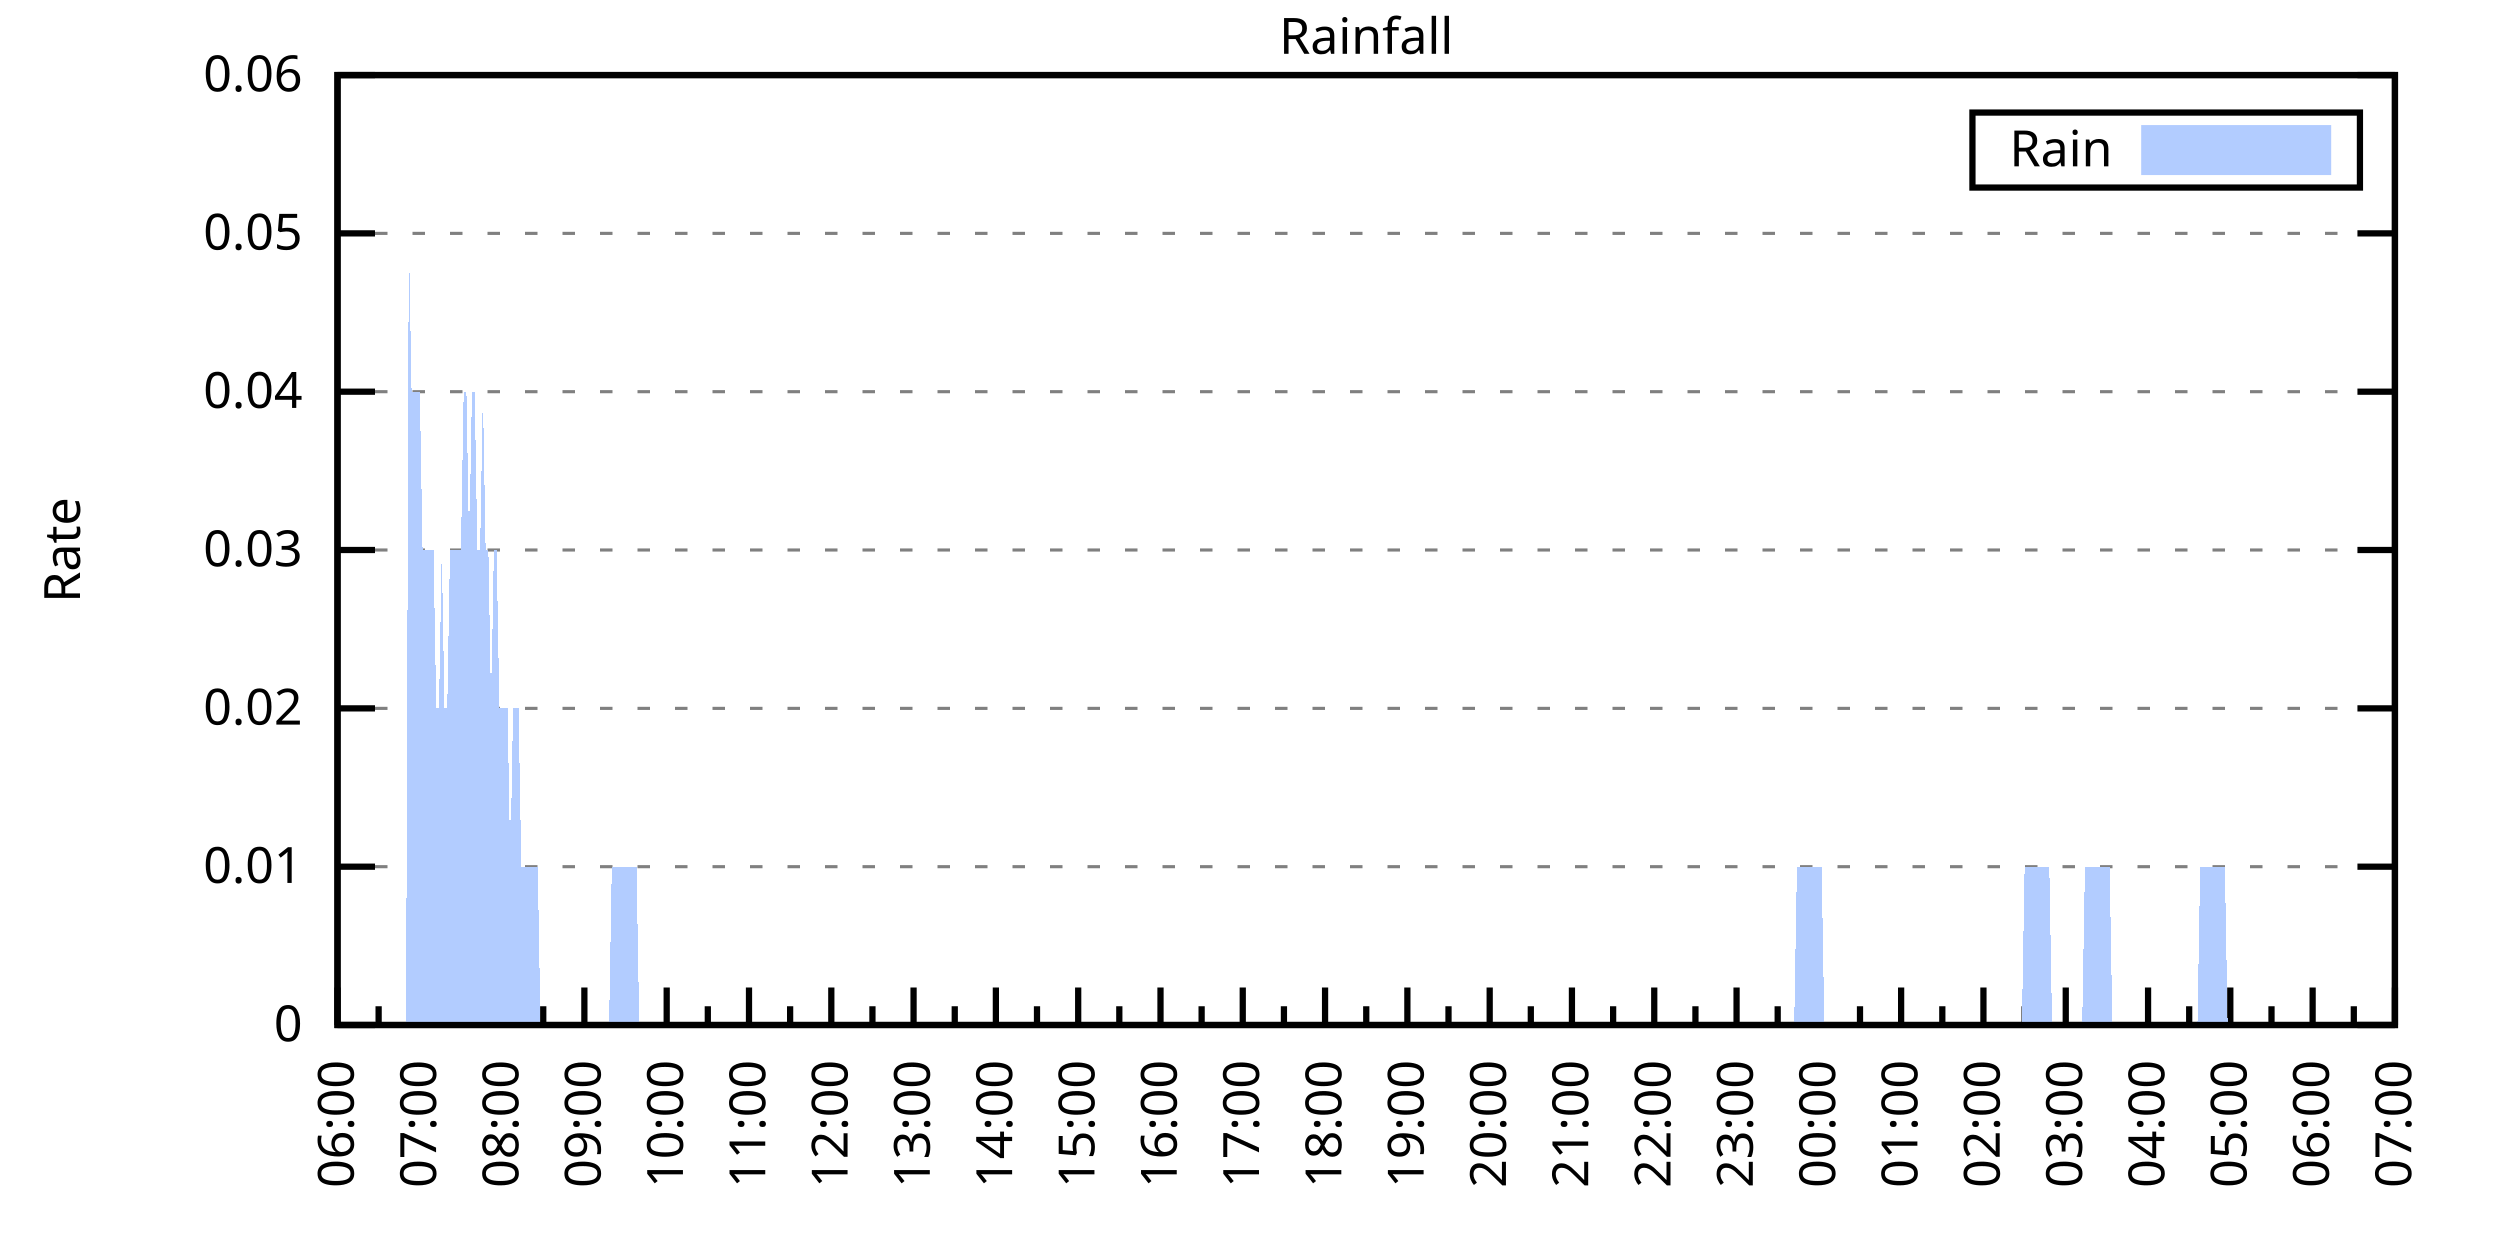
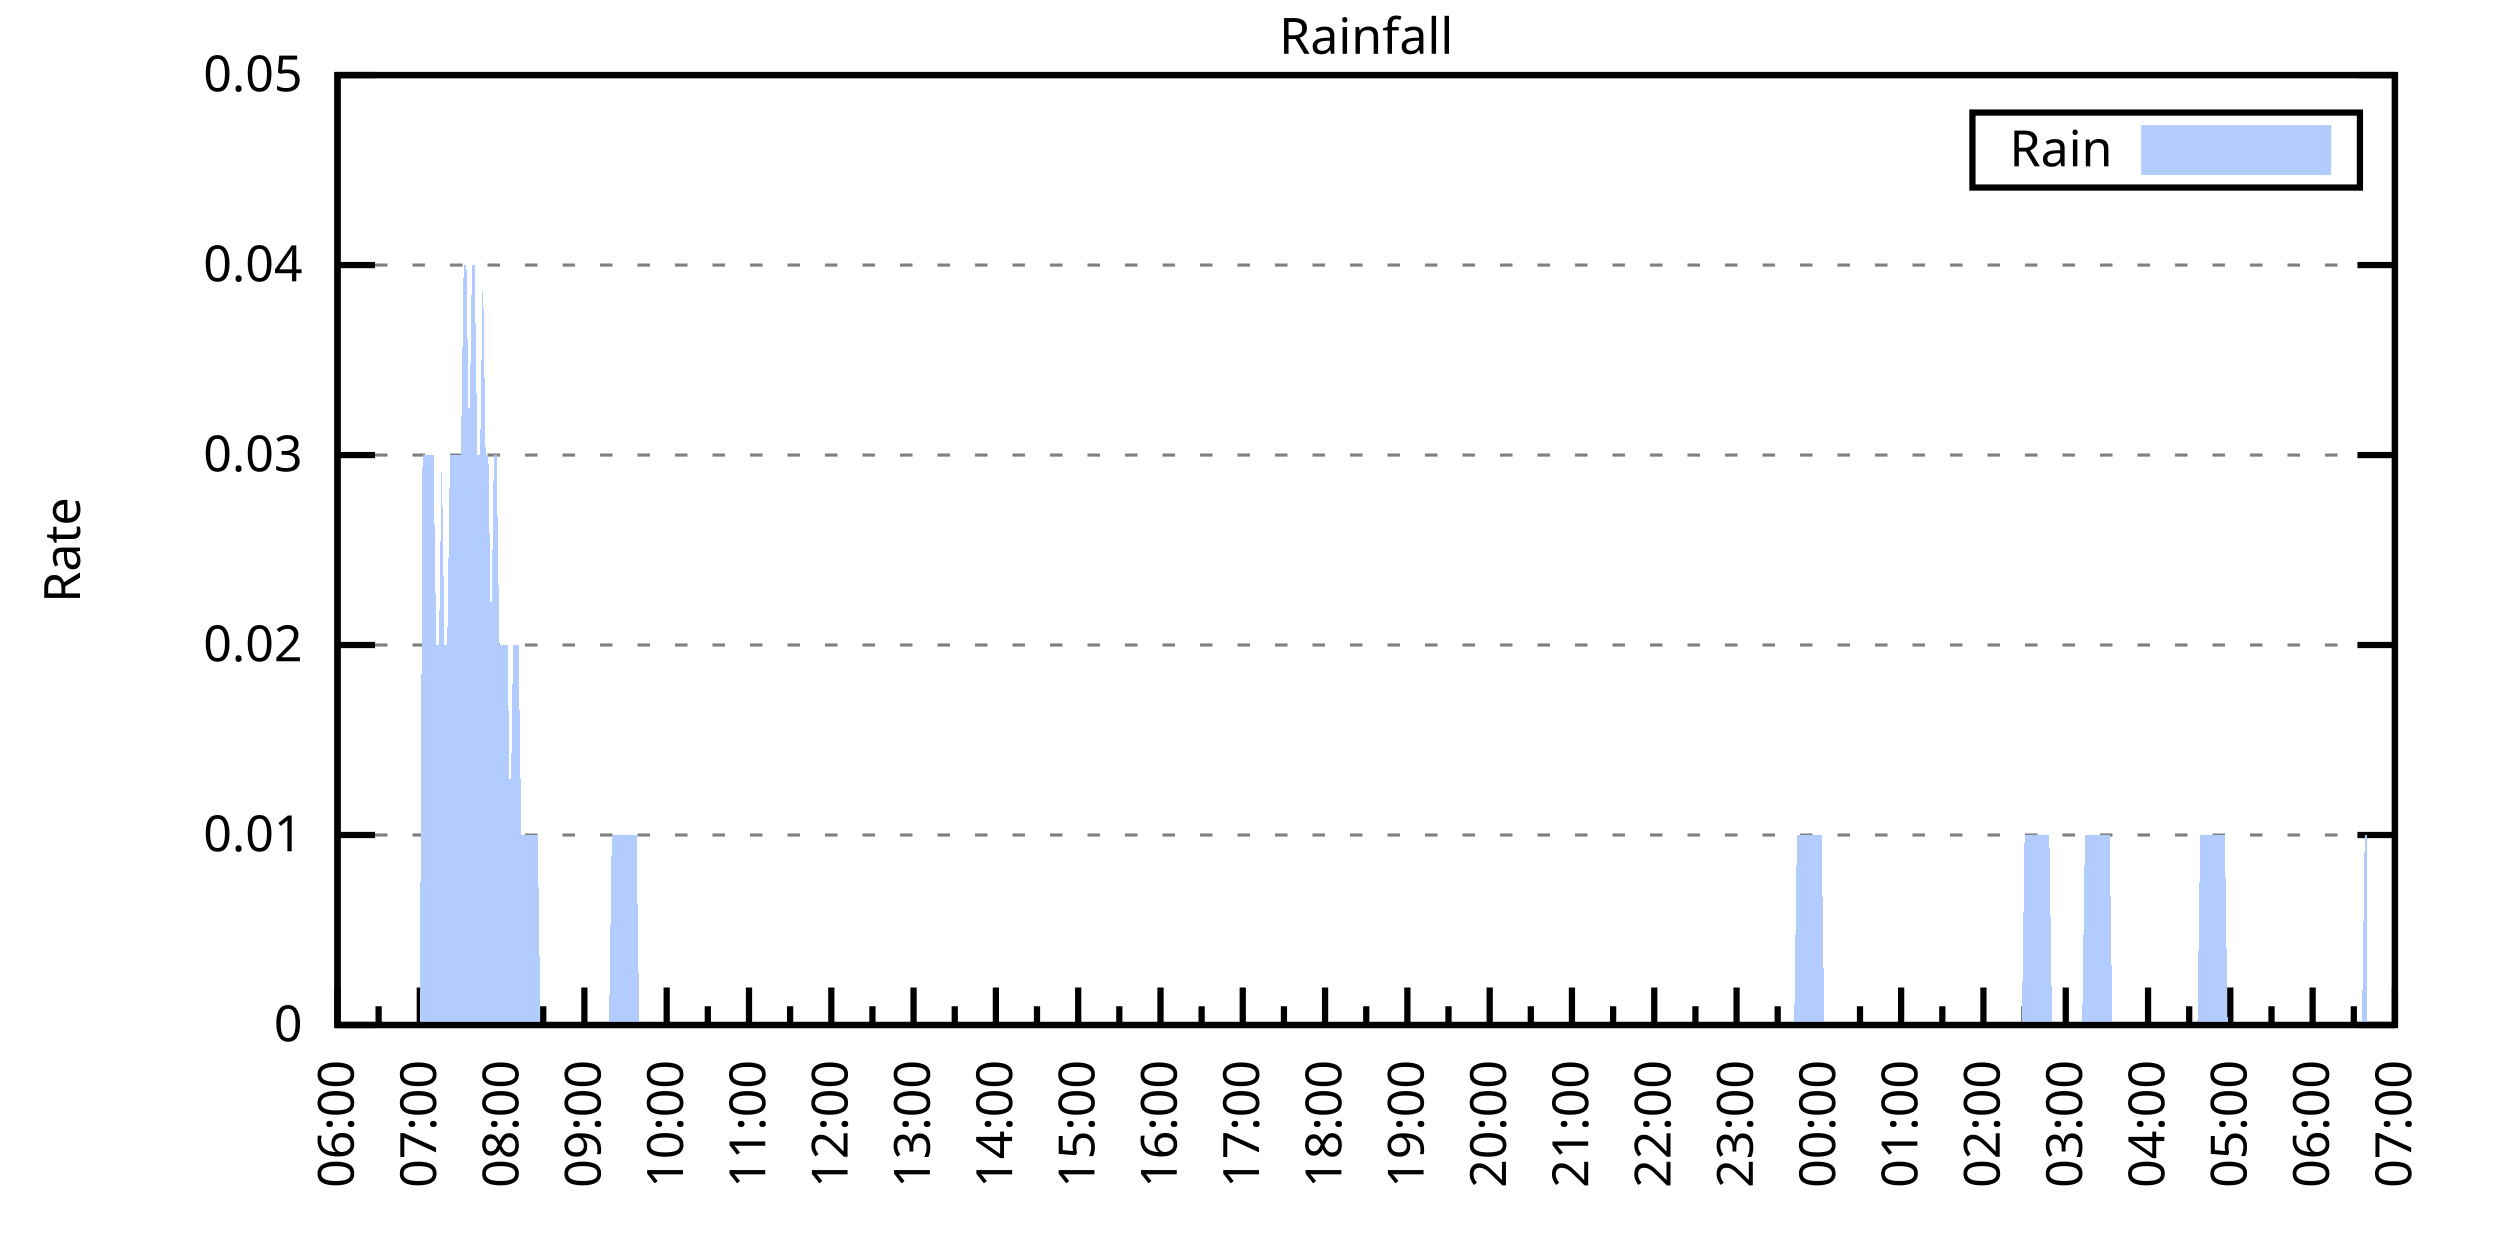
<svg xmlns="http://www.w3.org/2000/svg" xmlns:xlink="http://www.w3.org/1999/xlink" width="400" height="200" viewBox="0 0 400 200">
  <g id="gnuplot_canvas">
    <rect x="0" y="0" width="400" height="200" fill="none" />
    <defs>
      <circle id="gpDot" r="0.5" stroke-width="0.5" stroke="currentColor" />
      <path id="gpPt0" stroke-width="0.333" stroke="currentColor" d="M-1,0 h2 M0,-1 v2" />
      <path id="gpPt1" stroke-width="0.333" stroke="currentColor" d="M-1,-1 L1,1 M1,-1 L-1,1" />
      <path id="gpPt2" stroke-width="0.333" stroke="currentColor" d="M-1,0 L1,0 M0,-1 L0,1 M-1,-1 L1,1 M-1,1 L1,-1" />
      <rect id="gpPt3" stroke-width="0.333" stroke="currentColor" x="-1" y="-1" width="2" height="2" />
      <rect id="gpPt4" stroke-width="0.333" stroke="currentColor" fill="currentColor" x="-1" y="-1" width="2" height="2" />
      <circle id="gpPt5" stroke-width="0.333" stroke="currentColor" cx="0" cy="0" r="1" />
      <use xlink:href="#gpPt5" id="gpPt6" fill="currentColor" stroke="none" />
      <path id="gpPt7" stroke-width="0.333" stroke="currentColor" d="M0,-1.33 L-1.33,0.67 L1.33,0.67 z" />
      <use xlink:href="#gpPt7" id="gpPt8" fill="currentColor" stroke="none" />
      <use xlink:href="#gpPt7" id="gpPt9" stroke="currentColor" transform="rotate(180)" />
      <use xlink:href="#gpPt9" id="gpPt10" fill="currentColor" stroke="none" />
      <use xlink:href="#gpPt3" id="gpPt11" stroke="currentColor" transform="rotate(45)" />
      <use xlink:href="#gpPt11" id="gpPt12" fill="currentColor" stroke="none" />
      <path id="gpPt13" stroke-width="0.333" stroke="currentColor" d="M0,1.330 L1.265,0.411 L0.782,-1.067 L-0.782,-1.076 L-1.265,0.411 z" />
      <use xlink:href="#gpPt13" id="gpPt14" fill="currentColor" stroke="none" />
      <filter id="textbox" filterUnits="objectBoundingBox" x="0" y="0" height="1" width="1">
        <feFlood flood-color="white" flood-opacity="1" result="bgnd" />
        <feComposite in="SourceGraphic" in2="bgnd" operator="atop" />
      </filter>
      <filter id="greybox" filterUnits="objectBoundingBox" x="0" y="0" height="1" width="1">
        <feFlood flood-color="lightgrey" flood-opacity="1" result="grey" />
        <feComposite in="SourceGraphic" in2="grey" operator="atop" />
      </filter>
    </defs>
    <g fill="none" color="white" stroke="currentColor" stroke-width="1.00" stroke-linecap="butt" stroke-linejoin="miter">
</g>
    <g fill="none" color="black" stroke="currentColor" stroke-width="1.00" stroke-linecap="butt" stroke-linejoin="miter">
      <g stroke="none" shape-rendering="crispEdges">
        <polygon fill="rgb(255, 255, 255)" points="54.00,164.00 383.18,164.00 383.18,12.02 54.00,12.02 " />
      </g>
    </g>
    <g fill="none" color="black" stroke="currentColor" stroke-width="1.00" stroke-linecap="butt" stroke-linejoin="miter">
</g>
    <g fill="none" color="black" stroke="black" stroke-width="0.50" stroke-linecap="butt" stroke-linejoin="miter">
</g>
    <g fill="none" color="gray" stroke="currentColor" stroke-width="0.50" stroke-linecap="butt" stroke-linejoin="miter">
      <path stroke="gray" stroke-dasharray="2,4" class="gridline" d="M54.00,164.00 L383.19,164.00  " />
    </g>
    <g fill="none" color="gray" stroke="gray" stroke-width="1.00" stroke-linecap="butt" stroke-linejoin="miter">
</g>
    <g fill="none" color="black" stroke="currentColor" stroke-width="1.00" stroke-linecap="butt" stroke-linejoin="miter">
      <path stroke="black" d="M54.00,164.00 L60.00,164.00 M383.19,164.00 L377.19,164.00  " />
      <g transform="translate(48.40,166.60)" stroke="none" fill="black" font-family="Sans" font-size="8.00" text-anchor="end">
        <text>
          <tspan font-family="Sans"> 0</tspan>
        </text>
      </g>
    </g>
    <g fill="none" color="black" stroke="currentColor" stroke-width="1.00" stroke-linecap="butt" stroke-linejoin="miter">
</g>
    <g fill="none" color="black" stroke="black" stroke-width="0.50" stroke-linecap="butt" stroke-linejoin="miter">
</g>
    <g fill="none" color="gray" stroke="currentColor" stroke-width="0.50" stroke-linecap="butt" stroke-linejoin="miter">
-       <path stroke="gray" stroke-dasharray="2,4" class="gridline" d="M54.00,138.67 L383.19,138.67  " />
-     </g>
-     <g fill="none" color="gray" stroke="gray" stroke-width="1.00" stroke-linecap="butt" stroke-linejoin="miter">
- </g>
-     <g fill="none" color="black" stroke="currentColor" stroke-width="1.00" stroke-linecap="butt" stroke-linejoin="miter">
-       <path stroke="black" d="M54.00,138.67 L60.00,138.67 M383.19,138.67 L377.19,138.67  " />
-       <g transform="translate(48.40,141.27)" stroke="none" fill="black" font-family="Sans" font-size="8.00" text-anchor="end">
+       <path stroke="gray" stroke-dasharray="2,4" class="gridline" d="M54.00,133.60 L383.19,133.60  " />
+     </g>
+     <g fill="none" color="gray" stroke="gray" stroke-width="1.00" stroke-linecap="butt" stroke-linejoin="miter">
+ </g>
+     <g fill="none" color="black" stroke="currentColor" stroke-width="1.00" stroke-linecap="butt" stroke-linejoin="miter">
+       <path stroke="black" d="M54.00,133.60 L60.00,133.60 M383.19,133.60 L377.19,133.60  " />
+       <g transform="translate(48.40,136.20)" stroke="none" fill="black" font-family="Sans" font-size="8.00" text-anchor="end">
        <text>
          <tspan font-family="Sans"> 0.01</tspan>
        </text>
      </g>
    </g>
    <g fill="none" color="black" stroke="currentColor" stroke-width="1.00" stroke-linecap="butt" stroke-linejoin="miter">
</g>
    <g fill="none" color="black" stroke="black" stroke-width="0.50" stroke-linecap="butt" stroke-linejoin="miter">
</g>
    <g fill="none" color="gray" stroke="currentColor" stroke-width="0.50" stroke-linecap="butt" stroke-linejoin="miter">
-       <path stroke="gray" stroke-dasharray="2,4" class="gridline" d="M54.00,113.34 L383.19,113.34  " />
-     </g>
-     <g fill="none" color="gray" stroke="gray" stroke-width="1.00" stroke-linecap="butt" stroke-linejoin="miter">
- </g>
-     <g fill="none" color="black" stroke="currentColor" stroke-width="1.00" stroke-linecap="butt" stroke-linejoin="miter">
-       <path stroke="black" d="M54.00,113.34 L60.00,113.34 M383.19,113.34 L377.19,113.34  " />
-       <g transform="translate(48.40,115.94)" stroke="none" fill="black" font-family="Sans" font-size="8.00" text-anchor="end">
+       <path stroke="gray" stroke-dasharray="2,4" class="gridline" d="M54.00,103.20 L383.19,103.20  " />
+     </g>
+     <g fill="none" color="gray" stroke="gray" stroke-width="1.00" stroke-linecap="butt" stroke-linejoin="miter">
+ </g>
+     <g fill="none" color="black" stroke="currentColor" stroke-width="1.00" stroke-linecap="butt" stroke-linejoin="miter">
+       <path stroke="black" d="M54.00,103.20 L60.00,103.20 M383.19,103.20 L377.19,103.20  " />
+       <g transform="translate(48.40,105.80)" stroke="none" fill="black" font-family="Sans" font-size="8.00" text-anchor="end">
        <text>
          <tspan font-family="Sans"> 0.02</tspan>
        </text>
      </g>
    </g>
    <g fill="none" color="black" stroke="currentColor" stroke-width="1.00" stroke-linecap="butt" stroke-linejoin="miter">
</g>
    <g fill="none" color="black" stroke="black" stroke-width="0.50" stroke-linecap="butt" stroke-linejoin="miter">
</g>
    <g fill="none" color="gray" stroke="currentColor" stroke-width="0.50" stroke-linecap="butt" stroke-linejoin="miter">
-       <path stroke="gray" stroke-dasharray="2,4" class="gridline" d="M54.00,88.00 L383.19,88.00  " />
-     </g>
-     <g fill="none" color="gray" stroke="gray" stroke-width="1.00" stroke-linecap="butt" stroke-linejoin="miter">
- </g>
-     <g fill="none" color="black" stroke="currentColor" stroke-width="1.00" stroke-linecap="butt" stroke-linejoin="miter">
-       <path stroke="black" d="M54.00,88.00 L60.00,88.00 M383.19,88.00 L377.19,88.00  " />
-       <g transform="translate(48.40,90.60)" stroke="none" fill="black" font-family="Sans" font-size="8.00" text-anchor="end">
+       <path stroke="gray" stroke-dasharray="2,4" class="gridline" d="M54.00,72.81 L383.19,72.81  " />
+     </g>
+     <g fill="none" color="gray" stroke="gray" stroke-width="1.00" stroke-linecap="butt" stroke-linejoin="miter">
+ </g>
+     <g fill="none" color="black" stroke="currentColor" stroke-width="1.00" stroke-linecap="butt" stroke-linejoin="miter">
+       <path stroke="black" d="M54.00,72.81 L60.00,72.81 M383.19,72.81 L377.19,72.81  " />
+       <g transform="translate(48.40,75.41)" stroke="none" fill="black" font-family="Sans" font-size="8.00" text-anchor="end">
        <text>
          <tspan font-family="Sans"> 0.03</tspan>
        </text>
      </g>
    </g>
    <g fill="none" color="black" stroke="currentColor" stroke-width="1.00" stroke-linecap="butt" stroke-linejoin="miter">
</g>
    <g fill="none" color="black" stroke="black" stroke-width="0.50" stroke-linecap="butt" stroke-linejoin="miter">
</g>
    <g fill="none" color="gray" stroke="currentColor" stroke-width="0.50" stroke-linecap="butt" stroke-linejoin="miter">
-       <path stroke="gray" stroke-dasharray="2,4" class="gridline" d="M54.00,62.67 L383.19,62.67  " />
-     </g>
-     <g fill="none" color="gray" stroke="gray" stroke-width="1.00" stroke-linecap="butt" stroke-linejoin="miter">
- </g>
-     <g fill="none" color="black" stroke="currentColor" stroke-width="1.00" stroke-linecap="butt" stroke-linejoin="miter">
-       <path stroke="black" d="M54.00,62.67 L60.00,62.67 M383.19,62.67 L377.19,62.67  " />
-       <g transform="translate(48.40,65.27)" stroke="none" fill="black" font-family="Sans" font-size="8.00" text-anchor="end">
+       <path stroke="gray" stroke-dasharray="2,4" class="gridline" d="M54.00,42.41 L383.19,42.41  " />
+     </g>
+     <g fill="none" color="gray" stroke="gray" stroke-width="1.00" stroke-linecap="butt" stroke-linejoin="miter">
+ </g>
+     <g fill="none" color="black" stroke="currentColor" stroke-width="1.00" stroke-linecap="butt" stroke-linejoin="miter">
+       <path stroke="black" d="M54.00,42.41 L60.00,42.41 M383.19,42.41 L377.19,42.41  " />
+       <g transform="translate(48.40,45.01)" stroke="none" fill="black" font-family="Sans" font-size="8.00" text-anchor="end">
        <text>
          <tspan font-family="Sans"> 0.04</tspan>
-         </text>
-       </g>
-     </g>
-     <g fill="none" color="black" stroke="currentColor" stroke-width="1.00" stroke-linecap="butt" stroke-linejoin="miter">
- </g>
-     <g fill="none" color="black" stroke="black" stroke-width="0.50" stroke-linecap="butt" stroke-linejoin="miter">
- </g>
-     <g fill="none" color="gray" stroke="currentColor" stroke-width="0.50" stroke-linecap="butt" stroke-linejoin="miter">
-       <path stroke="gray" stroke-dasharray="2,4" class="gridline" d="M54.00,37.34 L383.19,37.34  " />
-     </g>
-     <g fill="none" color="gray" stroke="gray" stroke-width="1.00" stroke-linecap="butt" stroke-linejoin="miter">
- </g>
-     <g fill="none" color="black" stroke="currentColor" stroke-width="1.00" stroke-linecap="butt" stroke-linejoin="miter">
-       <path stroke="black" d="M54.00,37.34 L60.00,37.34 M383.19,37.34 L377.19,37.34  " />
-       <g transform="translate(48.40,39.94)" stroke="none" fill="black" font-family="Sans" font-size="8.00" text-anchor="end">
-         <text>
-           <tspan font-family="Sans"> 0.05</tspan>
        </text>
      </g>
    </g>
    <g fill="none" color="black" stroke="currentColor" stroke-width="1.00" stroke-linecap="butt" stroke-linejoin="miter">
</g>
    <g fill="none" color="black" stroke="black" stroke-width="0.50" stroke-linecap="butt" stroke-linejoin="miter">
</g>
    <g fill="none" color="gray" stroke="currentColor" stroke-width="0.50" stroke-linecap="butt" stroke-linejoin="miter">
      <path stroke="gray" stroke-dasharray="2,4" class="gridline" d="M54.00,12.01 L383.19,12.01  " />
    </g>
    <g fill="none" color="gray" stroke="gray" stroke-width="1.00" stroke-linecap="butt" stroke-linejoin="miter">
</g>
    <g fill="none" color="black" stroke="currentColor" stroke-width="1.00" stroke-linecap="butt" stroke-linejoin="miter">
      <path stroke="black" d="M54.00,12.01 L60.00,12.01 M383.19,12.01 L377.19,12.01  " />
      <g transform="translate(48.40,14.61)" stroke="none" fill="black" font-family="Sans" font-size="8.00" text-anchor="end">
        <text>
-           <tspan font-family="Sans"> 0.06</tspan>
+           <tspan font-family="Sans"> 0.05</tspan>
        </text>
      </g>
    </g>
    <g fill="none" color="black" stroke="currentColor" stroke-width="1.00" stroke-linecap="butt" stroke-linejoin="miter">
      <path stroke="black" d="M54.00,164.00 L54.00,158.00  " />
      <g transform="translate(56.60,169.60) rotate(270)" stroke="none" fill="black" font-family="Sans" font-size="8.00" text-anchor="end">
        <text>
          <tspan font-family="Sans">06:00</tspan>
        </text>
      </g>
    </g>
    <g fill="none" color="black" stroke="currentColor" stroke-width="1.00" stroke-linecap="butt" stroke-linejoin="miter">
      <path stroke="black" d="M60.58,164.00 L60.58,161.00 M67.17,164.00 L67.17,158.00  " />
      <g transform="translate(69.77,169.60) rotate(270)" stroke="none" fill="black" font-family="Sans" font-size="8.00" text-anchor="end">
        <text>
          <tspan font-family="Sans">07:00</tspan>
        </text>
      </g>
    </g>
    <g fill="none" color="black" stroke="currentColor" stroke-width="1.00" stroke-linecap="butt" stroke-linejoin="miter">
      <path stroke="black" d="M73.75,164.00 L73.75,161.00 M80.34,164.00 L80.34,158.00  " />
      <g transform="translate(82.94,169.60) rotate(270)" stroke="none" fill="black" font-family="Sans" font-size="8.00" text-anchor="end">
        <text>
          <tspan font-family="Sans">08:00</tspan>
        </text>
      </g>
    </g>
    <g fill="none" color="black" stroke="currentColor" stroke-width="1.00" stroke-linecap="butt" stroke-linejoin="miter">
      <path stroke="black" d="M86.92,164.00 L86.92,161.00 M93.50,164.00 L93.50,158.00  " />
      <g transform="translate(96.10,169.60) rotate(270)" stroke="none" fill="black" font-family="Sans" font-size="8.00" text-anchor="end">
        <text>
          <tspan font-family="Sans">09:00</tspan>
        </text>
      </g>
    </g>
    <g fill="none" color="black" stroke="currentColor" stroke-width="1.00" stroke-linecap="butt" stroke-linejoin="miter">
      <path stroke="black" d="M100.09,164.00 L100.09,161.00 M106.67,164.00 L106.67,158.00  " />
      <g transform="translate(109.27,169.60) rotate(270)" stroke="none" fill="black" font-family="Sans" font-size="8.00" text-anchor="end">
        <text>
          <tspan font-family="Sans">10:00</tspan>
        </text>
      </g>
    </g>
    <g fill="none" color="black" stroke="currentColor" stroke-width="1.00" stroke-linecap="butt" stroke-linejoin="miter">
      <path stroke="black" d="M113.25,164.00 L113.25,161.00 M119.84,164.00 L119.84,158.00  " />
      <g transform="translate(122.44,169.60) rotate(270)" stroke="none" fill="black" font-family="Sans" font-size="8.00" text-anchor="end">
        <text>
          <tspan font-family="Sans">11:00</tspan>
        </text>
      </g>
    </g>
    <g fill="none" color="black" stroke="currentColor" stroke-width="1.00" stroke-linecap="butt" stroke-linejoin="miter">
      <path stroke="black" d="M126.42,164.00 L126.42,161.00 M133.01,164.00 L133.01,158.00  " />
      <g transform="translate(135.61,169.60) rotate(270)" stroke="none" fill="black" font-family="Sans" font-size="8.00" text-anchor="end">
        <text>
          <tspan font-family="Sans">12:00</tspan>
        </text>
      </g>
    </g>
    <g fill="none" color="black" stroke="currentColor" stroke-width="1.00" stroke-linecap="butt" stroke-linejoin="miter">
      <path stroke="black" d="M139.59,164.00 L139.59,161.00 M146.17,164.00 L146.17,158.00  " />
      <g transform="translate(148.77,169.60) rotate(270)" stroke="none" fill="black" font-family="Sans" font-size="8.00" text-anchor="end">
        <text>
          <tspan font-family="Sans">13:00</tspan>
        </text>
      </g>
    </g>
    <g fill="none" color="black" stroke="currentColor" stroke-width="1.00" stroke-linecap="butt" stroke-linejoin="miter">
      <path stroke="black" d="M152.76,164.00 L152.76,161.00 M159.34,164.00 L159.34,158.00  " />
      <g transform="translate(161.94,169.60) rotate(270)" stroke="none" fill="black" font-family="Sans" font-size="8.00" text-anchor="end">
        <text>
          <tspan font-family="Sans">14:00</tspan>
        </text>
      </g>
    </g>
    <g fill="none" color="black" stroke="currentColor" stroke-width="1.00" stroke-linecap="butt" stroke-linejoin="miter">
      <path stroke="black" d="M165.92,164.00 L165.92,161.00 M172.51,164.00 L172.51,158.00  " />
      <g transform="translate(175.11,169.60) rotate(270)" stroke="none" fill="black" font-family="Sans" font-size="8.00" text-anchor="end">
        <text>
          <tspan font-family="Sans">15:00</tspan>
        </text>
      </g>
    </g>
    <g fill="none" color="black" stroke="currentColor" stroke-width="1.00" stroke-linecap="butt" stroke-linejoin="miter">
      <path stroke="black" d="M179.09,164.00 L179.09,161.00 M185.68,164.00 L185.68,158.00  " />
      <g transform="translate(188.28,169.60) rotate(270)" stroke="none" fill="black" font-family="Sans" font-size="8.00" text-anchor="end">
        <text>
          <tspan font-family="Sans">16:00</tspan>
        </text>
      </g>
    </g>
    <g fill="none" color="black" stroke="currentColor" stroke-width="1.00" stroke-linecap="butt" stroke-linejoin="miter">
      <path stroke="black" d="M192.26,164.00 L192.26,161.00 M198.84,164.00 L198.84,158.00  " />
      <g transform="translate(201.44,169.60) rotate(270)" stroke="none" fill="black" font-family="Sans" font-size="8.00" text-anchor="end">
        <text>
          <tspan font-family="Sans">17:00</tspan>
        </text>
      </g>
    </g>
    <g fill="none" color="black" stroke="currentColor" stroke-width="1.00" stroke-linecap="butt" stroke-linejoin="miter">
      <path stroke="black" d="M205.43,164.00 L205.43,161.00 M212.01,164.00 L212.01,158.00  " />
      <g transform="translate(214.61,169.60) rotate(270)" stroke="none" fill="black" font-family="Sans" font-size="8.00" text-anchor="end">
        <text>
          <tspan font-family="Sans">18:00</tspan>
        </text>
      </g>
    </g>
    <g fill="none" color="black" stroke="currentColor" stroke-width="1.00" stroke-linecap="butt" stroke-linejoin="miter">
      <path stroke="black" d="M218.60,164.00 L218.60,161.00 M225.18,164.00 L225.18,158.00  " />
      <g transform="translate(227.78,169.60) rotate(270)" stroke="none" fill="black" font-family="Sans" font-size="8.00" text-anchor="end">
        <text>
          <tspan font-family="Sans">19:00</tspan>
        </text>
      </g>
    </g>
    <g fill="none" color="black" stroke="currentColor" stroke-width="1.00" stroke-linecap="butt" stroke-linejoin="miter">
      <path stroke="black" d="M231.76,164.00 L231.76,161.00 M238.35,164.00 L238.35,158.00  " />
      <g transform="translate(240.95,169.60) rotate(270)" stroke="none" fill="black" font-family="Sans" font-size="8.00" text-anchor="end">
        <text>
          <tspan font-family="Sans">20:00</tspan>
        </text>
      </g>
    </g>
    <g fill="none" color="black" stroke="currentColor" stroke-width="1.00" stroke-linecap="butt" stroke-linejoin="miter">
      <path stroke="black" d="M244.93,164.00 L244.93,161.00 M251.51,164.00 L251.51,158.00  " />
      <g transform="translate(254.11,169.60) rotate(270)" stroke="none" fill="black" font-family="Sans" font-size="8.00" text-anchor="end">
        <text>
          <tspan font-family="Sans">21:00</tspan>
        </text>
      </g>
    </g>
    <g fill="none" color="black" stroke="currentColor" stroke-width="1.00" stroke-linecap="butt" stroke-linejoin="miter">
      <path stroke="black" d="M258.10,164.00 L258.10,161.00 M264.68,164.00 L264.68,158.00  " />
      <g transform="translate(267.28,169.60) rotate(270)" stroke="none" fill="black" font-family="Sans" font-size="8.00" text-anchor="end">
        <text>
          <tspan font-family="Sans">22:00</tspan>
        </text>
      </g>
    </g>
    <g fill="none" color="black" stroke="currentColor" stroke-width="1.00" stroke-linecap="butt" stroke-linejoin="miter">
      <path stroke="black" d="M271.27,164.00 L271.27,161.00 M277.85,164.00 L277.85,158.00  " />
      <g transform="translate(280.45,169.60) rotate(270)" stroke="none" fill="black" font-family="Sans" font-size="8.00" text-anchor="end">
        <text>
          <tspan font-family="Sans">23:00</tspan>
        </text>
      </g>
    </g>
    <g fill="none" color="black" stroke="currentColor" stroke-width="1.00" stroke-linecap="butt" stroke-linejoin="miter">
      <path stroke="black" d="M284.43,164.00 L284.43,161.00 M291.02,164.00 L291.02,158.00  " />
      <g transform="translate(293.62,169.60) rotate(270)" stroke="none" fill="black" font-family="Sans" font-size="8.00" text-anchor="end">
        <text>
          <tspan font-family="Sans">00:00</tspan>
        </text>
      </g>
    </g>
    <g fill="none" color="black" stroke="currentColor" stroke-width="1.00" stroke-linecap="butt" stroke-linejoin="miter">
      <path stroke="black" d="M297.60,164.00 L297.60,161.00 M304.18,164.00 L304.18,158.00  " />
      <g transform="translate(306.78,169.60) rotate(270)" stroke="none" fill="black" font-family="Sans" font-size="8.00" text-anchor="end">
        <text>
          <tspan font-family="Sans">01:00</tspan>
        </text>
      </g>
    </g>
    <g fill="none" color="black" stroke="currentColor" stroke-width="1.00" stroke-linecap="butt" stroke-linejoin="miter">
      <path stroke="black" d="M310.77,164.00 L310.77,161.00 M317.35,164.00 L317.35,158.00  " />
      <g transform="translate(319.95,169.60) rotate(270)" stroke="none" fill="black" font-family="Sans" font-size="8.00" text-anchor="end">
        <text>
          <tspan font-family="Sans">02:00</tspan>
        </text>
      </g>
    </g>
    <g fill="none" color="black" stroke="currentColor" stroke-width="1.00" stroke-linecap="butt" stroke-linejoin="miter">
      <path stroke="black" d="M323.94,164.00 L323.94,161.00 M330.52,164.00 L330.52,158.00  " />
      <g transform="translate(333.12,169.60) rotate(270)" stroke="none" fill="black" font-family="Sans" font-size="8.00" text-anchor="end">
        <text>
          <tspan font-family="Sans">03:00</tspan>
        </text>
      </g>
    </g>
    <g fill="none" color="black" stroke="currentColor" stroke-width="1.00" stroke-linecap="butt" stroke-linejoin="miter">
      <path stroke="black" d="M337.10,164.00 L337.10,161.00 M343.69,164.00 L343.69,158.00  " />
      <g transform="translate(346.29,169.60) rotate(270)" stroke="none" fill="black" font-family="Sans" font-size="8.00" text-anchor="end">
        <text>
          <tspan font-family="Sans">04:00</tspan>
        </text>
      </g>
    </g>
    <g fill="none" color="black" stroke="currentColor" stroke-width="1.00" stroke-linecap="butt" stroke-linejoin="miter">
      <path stroke="black" d="M350.27,164.00 L350.27,161.00 M356.85,164.00 L356.85,158.00  " />
      <g transform="translate(359.45,169.60) rotate(270)" stroke="none" fill="black" font-family="Sans" font-size="8.00" text-anchor="end">
        <text>
          <tspan font-family="Sans">05:00</tspan>
        </text>
      </g>
    </g>
    <g fill="none" color="black" stroke="currentColor" stroke-width="1.00" stroke-linecap="butt" stroke-linejoin="miter">
      <path stroke="black" d="M363.44,164.00 L363.44,161.00 M370.02,164.00 L370.02,158.00  " />
      <g transform="translate(372.62,169.60) rotate(270)" stroke="none" fill="black" font-family="Sans" font-size="8.00" text-anchor="end">
        <text>
          <tspan font-family="Sans">06:00</tspan>
        </text>
      </g>
    </g>
    <g fill="none" color="black" stroke="currentColor" stroke-width="1.00" stroke-linecap="butt" stroke-linejoin="miter">
      <path stroke="black" d="M376.61,164.00 L376.61,161.00 M383.19,164.00 L383.19,158.00  " />
      <g transform="translate(385.79,169.60) rotate(270)" stroke="none" fill="black" font-family="Sans" font-size="8.00" text-anchor="end">
        <text>
          <tspan font-family="Sans">07:00</tspan>
        </text>
      </g>
    </g>
    <g fill="none" color="black" stroke="currentColor" stroke-width="1.00" stroke-linecap="butt" stroke-linejoin="miter">
</g>
    <g fill="none" color="black" stroke="currentColor" stroke-width="1.00" stroke-linecap="butt" stroke-linejoin="miter">
      <path stroke="black" d="M54.00,12.01 L54.00,164.00 L383.19,164.00 L383.19,12.01 L54.00,12.01 Z  " />
    </g>
    <g fill="none" color="black" stroke="currentColor" stroke-width="1.00" stroke-linecap="butt" stroke-linejoin="miter">
      <g transform="translate(12.80,88.01) rotate(270)" stroke="none" fill="black" font-family="Sans" font-size="8.00" text-anchor="middle">
        <text>
          <tspan font-family="Sans">Rate</tspan>
        </text>
      </g>
    </g>
    <g fill="none" color="black" stroke="currentColor" stroke-width="1.00" stroke-linecap="butt" stroke-linejoin="miter">
</g>
    <g fill="none" color="black" stroke="currentColor" stroke-width="1.00" stroke-linecap="butt" stroke-linejoin="miter">
      <path stroke="black" d="M315.59,30.01 L315.59,18.01 L377.59,18.01 L377.59,30.01 L315.59,30.01 Z  " />
    </g>
    <g id="Rainfall_plot_1">
      <g fill="none" color="white" stroke="black" stroke-width="2.00" stroke-linecap="butt" stroke-linejoin="miter">
</g>
      <g fill="none" color="black" stroke="currentColor" stroke-width="2.00" stroke-linecap="butt" stroke-linejoin="miter">
        <g transform="translate(337.99,26.61)" stroke="none" fill="black" font-family="Sans" font-size="8.00" text-anchor="end">
          <text>
            <tspan font-family="Sans">Rain</tspan>
          </text>
        </g>
      </g>
      <g fill="none" color="black" stroke="currentColor" stroke-width="2.00" stroke-linecap="butt" stroke-linejoin="miter">
        <g stroke="none" shape-rendering="crispEdges">
          <polygon fill="rgb(178, 204, 255)" points="343.59,27.01 371.99,27.01 371.99,21.01 343.59,21.01 " />
        </g>
        <path stroke="rgb(178, 204, 255)" d="M343.59,27.01 L371.99,27.01 L371.99,21.01 L343.59,21.01 L343.59,27.01 Z  " />
      </g>
      <g fill="none" color="black" stroke="currentColor" stroke-width="2.00" stroke-linecap="butt" stroke-linejoin="miter">
        <g stroke="none" shape-rendering="crispEdges">
-           <polygon fill="rgb(178, 204, 255)" points="61.02,164.00 61.46,164.00 61.90,164.00 62.34,164.00 62.78,164.00 63.22,164.00 63.66,164.00 64.10,164.00 64.53,164.00 64.97,164.00 65.41,37.34 65.85,62.67 66.29,62.67 66.73,62.67 67.17,62.67 67.61,88.00 68.05,88.00 68.48,88.00 68.92,88.00 69.36,88.00 69.80,113.34 70.24,113.34 70.68,88.00 71.12,113.34 71.56,113.34 72.00,88.00 72.43,88.00 72.87,88.00 73.31,88.00 73.75,88.00 74.19,62.67 74.63,62.67 75.07,88.00 75.51,62.67 75.95,62.67 76.38,88.00 76.82,88.00 77.26,62.67 77.70,88.00 78.14,88.00 78.58,113.34 79.02,88.00 79.46,88.00 79.90,113.34 80.34,113.34 80.77,113.34 81.21,113.34 81.65,138.67 82.09,113.34 82.53,113.34 82.97,113.34 83.41,138.67 83.85,138.67 84.29,138.67 84.72,138.67 85.16,138.67 85.60,138.67 86.04,138.67 86.48,164.00 86.92,164.00 87.36,164.00 87.80,164.00 88.24,164.00 88.67,164.00 89.11,164.00 89.55,164.00 89.99,164.00 90.43,164.00 90.87,164.00 91.31,164.00 91.75,164.00 92.19,164.00 92.62,164.00 93.06,164.00 93.50,164.00 93.94,164.00 94.38,164.00 94.82,164.00 95.26,164.00 95.70,164.00 96.14,164.00 96.58,164.00 97.01,164.00 97.45,164.00 97.89,138.67 98.33,138.67 98.77,138.67 99.21,138.67 99.65,138.67 100.09,138.67 100.53,138.67 100.96,138.67 101.40,138.67 101.84,138.67 102.28,164.00 102.72,164.00 103.16,164.00 103.60,164.00 104.04,164.00 104.48,164.00 104.91,164.00 105.35,164.00 105.79,164.00 106.23,164.00 106.67,164.00 107.11,164.00 107.55,164.00 107.99,164.00 108.43,164.00 108.87,164.00 109.30,164.00 109.74,164.00 110.18,164.00 110.62,164.00 111.06,164.00 111.50,164.00 111.94,164.00 112.38,164.00 112.82,164.00 113.25,164.00 113.69,164.00 114.13,164.00 114.57,164.00 115.01,164.00 115.45,164.00 115.89,164.00 116.33,164.00 116.77,164.00 117.20,164.00 117.64,164.00 118.08,164.00 118.52,164.00 118.96,164.00 119.40,164.00 119.84,164.00 120.28,164.00 120.72,164.00 121.15,164.00 121.59,164.00 122.03,164.00 122.47,164.00 122.91,164.00 123.35,164.00 123.79,164.00 124.23,164.00 124.67,164.00 125.11,164.00 125.54,164.00 125.98,164.00 126.42,164.00 126.86,164.00 127.30,164.00 127.74,164.00 128.18,164.00 128.62,164.00 129.06,164.00 129.49,164.00 129.93,164.00 130.37,164.00 130.81,164.00 131.25,164.00 131.69,164.00 132.13,164.00 132.57,164.00 133.01,164.00 133.44,164.00 133.88,164.00 134.32,164.00 134.76,164.00 135.20,164.00 135.64,164.00 136.08,164.00 136.52,164.00 136.96,164.00 137.39,164.00 137.83,164.00 138.27,164.00 138.71,164.00 139.15,164.00 139.59,164.00 140.03,164.00 140.47,164.00 140.91,164.00 141.35,164.00 141.78,164.00 142.22,164.00 142.66,164.00 143.10,164.00 143.54,164.00 143.98,164.00 144.42,164.00 144.86,164.00 145.30,164.00 145.73,164.00 146.17,164.00 146.61,164.00 147.05,164.00 147.49,164.00 147.93,164.00 148.37,164.00 148.81,164.00 149.25,164.00 149.68,164.00 150.12,164.00 150.56,164.00 151.00,164.00 151.44,164.00 151.88,164.00 152.32,164.00 152.76,164.00 153.20,164.00 153.63,164.00 154.07,164.00 154.51,164.00 154.95,164.00 155.39,164.00 155.83,164.00 156.27,164.00 156.71,164.00 157.15,164.00 157.59,164.00 158.02,164.00 158.46,164.00 158.90,164.00 159.34,164.00 159.78,164.00 160.22,164.00 160.66,164.00 161.10,164.00 161.54,164.00 161.97,164.00 162.41,164.00 162.85,164.00 163.29,164.00 163.73,164.00 164.17,164.00 164.61,164.00 165.05,164.00 165.49,164.00 165.92,164.00 166.36,164.00 166.80,164.00 167.24,164.00 167.68,164.00 168.12,164.00 168.56,164.00 169.00,164.00 169.44,164.00 169.87,164.00 170.31,164.00 170.75,164.00 171.19,164.00 171.63,164.00 172.07,164.00 172.51,164.00 172.95,164.00 173.39,164.00 173.83,164.00 174.26,164.00 174.70,164.00 175.14,164.00 175.58,164.00 176.02,164.00 176.46,164.00 176.90,164.00 177.34,164.00 177.78,164.00 178.21,164.00 178.65,164.00 179.09,164.00 179.53,164.00 179.97,164.00 180.41,164.00 180.85,164.00 181.29,164.00 181.73,164.00 182.16,164.00 182.60,164.00 183.04,164.00 183.48,164.00 183.92,164.00 184.36,164.00 184.80,164.00 185.24,164.00 185.68,164.00 186.11,164.00 186.55,164.00 186.99,164.00 187.43,164.00 187.87,164.00 188.31,164.00 188.75,164.00 189.19,164.00 189.63,164.00 190.07,164.00 190.50,164.00 190.94,164.00 191.38,164.00 191.82,164.00 192.26,164.00 192.70,164.00 193.14,164.00 193.58,164.00 194.02,164.00 194.45,164.00 194.89,164.00 195.33,164.00 195.77,164.00 196.21,164.00 196.65,164.00 197.09,164.00 197.53,164.00 197.97,164.00 198.40,164.00 198.84,164.00 199.28,164.00 199.72,164.00 200.16,164.00 200.60,164.00 201.04,164.00 201.48,164.00 201.92,164.00 202.35,164.00 202.79,164.00 203.23,164.00 203.67,164.00 204.11,164.00 204.55,164.00 204.99,164.00 205.43,164.00 205.87,164.00 206.31,164.00 206.74,164.00 207.18,164.00 207.62,164.00 208.06,164.00 208.50,164.00 208.94,164.00 209.38,164.00 209.82,164.00 210.26,164.00 210.69,164.00 211.13,164.00 211.57,164.00 212.01,164.00 212.45,164.00 212.89,164.00 213.33,164.00 213.77,164.00 214.21,164.00 214.64,164.00 215.08,164.00 215.52,164.00 215.96,164.00 216.40,164.00 216.84,164.00 217.28,164.00 217.72,164.00 218.16,164.00 218.60,164.00 219.03,164.00 219.47,164.00 219.91,164.00 220.35,164.00 220.79,164.00 221.23,164.00 221.67,164.00 222.11,164.00 222.55,164.00 222.98,164.00 223.42,164.00 223.86,164.00 224.30,164.00 224.74,164.00 225.18,164.00 225.62,164.00 226.06,164.00 226.50,164.00 226.93,164.00 227.37,164.00 227.81,164.00 228.25,164.00 228.69,164.00 229.13,164.00 229.57,164.00 230.01,164.00 230.45,164.00 230.88,164.00 231.32,164.00 231.76,164.00 232.20,164.00 232.64,164.00 233.08,164.00 233.52,164.00 233.96,164.00 234.40,164.00 234.84,164.00 235.27,164.00 235.71,164.00 236.15,164.00 236.59,164.00 237.03,164.00 237.47,164.00 237.91,164.00 238.35,164.00 238.79,164.00 239.22,164.00 239.66,164.00 240.10,164.00 240.54,164.00 240.98,164.00 241.42,164.00 241.86,164.00 242.30,164.00 242.74,164.00 243.17,164.00 243.61,164.00 244.05,164.00 244.49,164.00 244.93,164.00 245.37,164.00 245.81,164.00 246.25,164.00 246.69,164.00 247.12,164.00 247.56,164.00 248.00,164.00 248.44,164.00 248.88,164.00 249.32,164.00 249.76,164.00 250.20,164.00 250.64,164.00 251.08,164.00 251.51,164.00 251.95,164.00 252.39,164.00 252.83,164.00 253.27,164.00 253.71,164.00 254.15,164.00 254.59,164.00 255.03,164.00 255.46,164.00 255.90,164.00 256.34,164.00 256.78,164.00 257.22,164.00 257.66,164.00 258.10,164.00 258.54,164.00 258.98,164.00 259.41,164.00 259.85,164.00 260.29,164.00 260.73,164.00 261.17,164.00 261.61,164.00 262.05,164.00 262.49,164.00 262.93,164.00 263.36,164.00 263.80,164.00 264.24,164.00 264.68,164.00 265.12,164.00 265.56,164.00 266.00,164.00 266.44,164.00 266.88,164.00 267.32,164.00 267.75,164.00 268.19,164.00 268.63,164.00 269.07,164.00 269.51,164.00 269.95,164.00 270.39,164.00 270.83,164.00 271.27,164.00 271.70,164.00 272.14,164.00 272.58,164.00 273.02,164.00 273.46,164.00 273.90,164.00 274.34,164.00 274.78,164.00 275.22,164.00 275.65,164.00 276.09,164.00 276.53,164.00 276.97,164.00 277.41,164.00 277.85,164.00 278.29,164.00 278.73,164.00 279.17,164.00 279.60,164.00 280.04,164.00 280.48,164.00 280.92,164.00 281.36,164.00 281.80,164.00 282.24,164.00 282.68,164.00 283.12,164.00 283.56,164.00 283.99,164.00 284.43,164.00 284.87,164.00 285.31,164.00 285.75,164.00 286.19,164.00 286.63,164.00 287.07,164.00 287.51,138.67 287.94,138.67 288.38,138.67 288.82,138.67 289.26,138.67 289.70,138.67 290.14,138.67 290.58,138.67 291.02,138.67 291.46,138.67 291.89,164.00 292.33,164.00 292.77,164.00 293.21,164.00 293.65,164.00 294.09,164.00 294.53,164.00 294.97,164.00 295.41,164.00 295.84,164.00 296.28,164.00 296.72,164.00 297.16,164.00 297.60,164.00 298.04,164.00 298.48,164.00 298.92,164.00 299.36,164.00 299.80,164.00 300.23,164.00 300.67,164.00 301.11,164.00 301.55,164.00 301.99,164.00 302.43,164.00 302.87,164.00 303.31,164.00 303.75,164.00 304.18,164.00 304.62,164.00 305.06,164.00 305.50,164.00 305.94,164.00 306.38,164.00 306.82,164.00 307.26,164.00 307.70,164.00 308.13,164.00 308.57,164.00 309.01,164.00 309.45,164.00 309.89,164.00 310.33,164.00 310.77,164.00 311.21,164.00 311.65,164.00 312.08,164.00 312.52,164.00 312.96,164.00 313.40,164.00 313.84,164.00 314.28,164.00 314.72,164.00 315.16,164.00 315.60,164.00 316.04,164.00 316.47,164.00 316.91,164.00 317.35,164.00 317.79,164.00 318.23,164.00 318.67,164.00 319.11,164.00 319.55,164.00 319.99,164.00 320.42,164.00 320.86,164.00 321.30,164.00 321.74,164.00 322.18,164.00 322.62,164.00 323.06,164.00 323.50,164.00 323.94,138.67 324.37,138.67 324.81,138.67 325.25,138.67 325.69,138.67 326.13,138.67 326.57,138.67 327.01,138.67 327.45,138.67 327.89,138.67 328.33,164.00 328.76,164.00 329.20,164.00 329.64,164.00 330.08,164.00 330.52,164.00 330.96,164.00 331.40,164.00 331.84,164.00 332.28,164.00 332.71,164.00 333.15,164.00 333.59,138.67 334.03,138.67 334.47,138.67 334.91,138.67 335.35,138.67 335.79,138.67 336.23,138.67 336.66,138.67 337.10,138.67 337.54,138.67 337.98,164.00 338.42,164.00 338.86,164.00 339.30,164.00 339.74,164.00 340.18,164.00 340.61,164.00 341.05,164.00 341.49,164.00 341.93,164.00 342.37,164.00 342.81,164.00 343.25,164.00 343.69,164.00 344.13,164.00 344.57,164.00 345.00,164.00 345.44,164.00 345.88,164.00 346.32,164.00 346.76,164.00 347.20,164.00 347.64,164.00 348.08,164.00 348.52,164.00 348.95,164.00 349.39,164.00 349.83,164.00 350.27,164.00 350.71,164.00 351.15,164.00 351.59,164.00 352.03,138.67 352.47,138.67 352.90,138.67 353.34,138.67 353.78,138.67 354.22,138.67 354.66,138.67 355.10,138.67 355.54,138.67 355.98,138.67 356.42,164.00 356.85,164.00 357.29,164.00 357.73,164.00 358.17,164.00 358.61,164.00 359.05,164.00 359.49,164.00 359.93,164.00 360.37,164.00 360.81,164.00 361.24,164.00 361.68,164.00 362.12,164.00 362.56,164.00 363.00,164.00 363.44,164.00 363.88,164.00 364.32,164.00 364.76,164.00 365.19,164.00 365.63,164.00 366.07,164.00 366.51,164.00 366.95,164.00 367.39,164.00 367.83,164.00 368.27,164.00 368.71,164.00 369.14,164.00 369.58,164.00 370.02,164.00 370.46,164.00 370.90,164.00 371.34,164.00 371.78,164.00 372.22,164.00 372.66,164.00 373.09,164.00 373.53,164.00 373.97,164.00 374.41,164.00 374.85,164.00 375.29,164.00 375.73,164.00 376.17,164.00 376.61,164.00 376.61,164.00 61.02,164.00 " />
+           <polygon fill="rgb(178, 204, 255)" points="63.22,164.00 63.66,164.00 64.10,164.00 64.53,164.00 64.97,164.00 65.41,164.00 65.85,164.00 66.29,164.00 66.73,164.00 67.17,164.00 67.61,72.81 68.05,72.81 68.48,72.81 68.92,72.81 69.36,72.81 69.80,103.20 70.24,103.20 70.68,72.81 71.12,103.20 71.56,103.20 72.00,72.81 72.43,72.81 72.87,72.81 73.31,72.81 73.75,72.81 74.19,42.41 74.63,42.41 75.07,72.81 75.51,42.41 75.95,42.41 76.38,72.81 76.82,72.81 77.26,42.41 77.70,72.81 78.14,72.81 78.58,103.20 79.02,72.81 79.46,72.81 79.90,103.20 80.34,103.20 80.77,103.20 81.21,103.20 81.65,133.60 82.09,103.20 82.53,103.20 82.97,103.20 83.41,133.60 83.85,133.60 84.29,133.60 84.72,133.60 85.16,133.60 85.60,133.60 86.04,133.60 86.48,164.00 86.92,164.00 87.36,164.00 87.80,164.00 88.24,164.00 88.67,164.00 89.11,164.00 89.55,164.00 89.99,164.00 90.43,164.00 90.87,164.00 91.31,164.00 91.75,164.00 92.19,164.00 92.62,164.00 93.06,164.00 93.50,164.00 93.94,164.00 94.38,164.00 94.82,164.00 95.26,164.00 95.70,164.00 96.14,164.00 96.58,164.00 97.01,164.00 97.45,164.00 97.89,133.60 98.33,133.60 98.77,133.60 99.21,133.60 99.65,133.60 100.09,133.60 100.53,133.60 100.96,133.60 101.40,133.60 101.84,133.60 102.28,164.00 102.72,164.00 103.16,164.00 103.60,164.00 104.04,164.00 104.48,164.00 104.91,164.00 105.35,164.00 105.79,164.00 106.23,164.00 106.67,164.00 107.11,164.00 107.55,164.00 107.99,164.00 108.43,164.00 108.87,164.00 109.30,164.00 109.74,164.00 110.18,164.00 110.62,164.00 111.06,164.00 111.50,164.00 111.94,164.00 112.38,164.00 112.82,164.00 113.25,164.00 113.69,164.00 114.13,164.00 114.57,164.00 115.01,164.00 115.45,164.00 115.89,164.00 116.33,164.00 116.77,164.00 117.20,164.00 117.64,164.00 118.08,164.00 118.52,164.00 118.96,164.00 119.40,164.00 119.84,164.00 120.28,164.00 120.72,164.00 121.15,164.00 121.59,164.00 122.03,164.00 122.47,164.00 122.91,164.00 123.35,164.00 123.79,164.00 124.23,164.00 124.67,164.00 125.11,164.00 125.54,164.00 125.98,164.00 126.42,164.00 126.86,164.00 127.30,164.00 127.74,164.00 128.18,164.00 128.62,164.00 129.06,164.00 129.49,164.00 129.93,164.00 130.37,164.00 130.81,164.00 131.25,164.00 131.69,164.00 132.13,164.00 132.57,164.00 133.01,164.00 133.44,164.00 133.88,164.00 134.32,164.00 134.76,164.00 135.20,164.00 135.64,164.00 136.08,164.00 136.52,164.00 136.96,164.00 137.39,164.00 137.83,164.00 138.27,164.00 138.71,164.00 139.15,164.00 139.59,164.00 140.03,164.00 140.47,164.00 140.91,164.00 141.35,164.00 141.78,164.00 142.22,164.00 142.66,164.00 143.10,164.00 143.54,164.00 143.98,164.00 144.42,164.00 144.86,164.00 145.30,164.00 145.73,164.00 146.17,164.00 146.61,164.00 147.05,164.00 147.49,164.00 147.93,164.00 148.37,164.00 148.81,164.00 149.25,164.00 149.68,164.00 150.12,164.00 150.56,164.00 151.00,164.00 151.44,164.00 151.88,164.00 152.32,164.00 152.76,164.00 153.20,164.00 153.63,164.00 154.07,164.00 154.51,164.00 154.95,164.00 155.39,164.00 155.83,164.00 156.27,164.00 156.71,164.00 157.15,164.00 157.59,164.00 158.02,164.00 158.46,164.00 158.90,164.00 159.34,164.00 159.78,164.00 160.22,164.00 160.66,164.00 161.10,164.00 161.54,164.00 161.97,164.00 162.41,164.00 162.85,164.00 163.29,164.00 163.73,164.00 164.17,164.00 164.61,164.00 165.05,164.00 165.49,164.00 165.92,164.00 166.36,164.00 166.80,164.00 167.24,164.00 167.68,164.00 168.12,164.00 168.56,164.00 169.00,164.00 169.44,164.00 169.87,164.00 170.31,164.00 170.75,164.00 171.19,164.00 171.63,164.00 172.07,164.00 172.51,164.00 172.95,164.00 173.39,164.00 173.83,164.00 174.26,164.00 174.70,164.00 175.14,164.00 175.58,164.00 176.02,164.00 176.46,164.00 176.90,164.00 177.34,164.00 177.78,164.00 178.21,164.00 178.65,164.00 179.09,164.00 179.53,164.00 179.97,164.00 180.41,164.00 180.85,164.00 181.29,164.00 181.73,164.00 182.16,164.00 182.60,164.00 183.04,164.00 183.48,164.00 183.92,164.00 184.36,164.00 184.80,164.00 185.24,164.00 185.68,164.00 186.11,164.00 186.55,164.00 186.99,164.00 187.43,164.00 187.87,164.00 188.31,164.00 188.75,164.00 189.19,164.00 189.63,164.00 190.07,164.00 190.50,164.00 190.94,164.00 191.38,164.00 191.82,164.00 192.26,164.00 192.70,164.00 193.14,164.00 193.58,164.00 194.02,164.00 194.45,164.00 194.89,164.00 195.33,164.00 195.77,164.00 196.21,164.00 196.65,164.00 197.09,164.00 197.53,164.00 197.97,164.00 198.40,164.00 198.84,164.00 199.28,164.00 199.72,164.00 200.16,164.00 200.60,164.00 201.04,164.00 201.48,164.00 201.92,164.00 202.35,164.00 202.79,164.00 203.23,164.00 203.67,164.00 204.11,164.00 204.55,164.00 204.99,164.00 205.43,164.00 205.87,164.00 206.31,164.00 206.74,164.00 207.18,164.00 207.62,164.00 208.06,164.00 208.50,164.00 208.94,164.00 209.38,164.00 209.82,164.00 210.26,164.00 210.69,164.00 211.13,164.00 211.57,164.00 212.01,164.00 212.45,164.00 212.89,164.00 213.33,164.00 213.77,164.00 214.21,164.00 214.64,164.00 215.08,164.00 215.52,164.00 215.96,164.00 216.40,164.00 216.84,164.00 217.28,164.00 217.72,164.00 218.16,164.00 218.60,164.00 219.03,164.00 219.47,164.00 219.91,164.00 220.35,164.00 220.79,164.00 221.23,164.00 221.67,164.00 222.11,164.00 222.55,164.00 222.98,164.00 223.42,164.00 223.86,164.00 224.30,164.00 224.74,164.00 225.18,164.00 225.62,164.00 226.06,164.00 226.50,164.00 226.93,164.00 227.37,164.00 227.81,164.00 228.25,164.00 228.69,164.00 229.13,164.00 229.57,164.00 230.01,164.00 230.45,164.00 230.88,164.00 231.32,164.00 231.76,164.00 232.20,164.00 232.64,164.00 233.08,164.00 233.52,164.00 233.96,164.00 234.40,164.00 234.84,164.00 235.27,164.00 235.71,164.00 236.15,164.00 236.59,164.00 237.03,164.00 237.47,164.00 237.91,164.00 238.35,164.00 238.79,164.00 239.22,164.00 239.66,164.00 240.10,164.00 240.54,164.00 240.98,164.00 241.42,164.00 241.86,164.00 242.30,164.00 242.74,164.00 243.17,164.00 243.61,164.00 244.05,164.00 244.49,164.00 244.93,164.00 245.37,164.00 245.81,164.00 246.25,164.00 246.69,164.00 247.12,164.00 247.56,164.00 248.00,164.00 248.44,164.00 248.88,164.00 249.32,164.00 249.76,164.00 250.20,164.00 250.64,164.00 251.08,164.00 251.51,164.00 251.95,164.00 252.39,164.00 252.83,164.00 253.27,164.00 253.71,164.00 254.15,164.00 254.59,164.00 255.03,164.00 255.46,164.00 255.90,164.00 256.34,164.00 256.78,164.00 257.22,164.00 257.66,164.00 258.10,164.00 258.54,164.00 258.98,164.00 259.41,164.00 259.85,164.00 260.29,164.00 260.73,164.00 261.17,164.00 261.61,164.00 262.05,164.00 262.49,164.00 262.93,164.00 263.36,164.00 263.80,164.00 264.24,164.00 264.68,164.00 265.12,164.00 265.56,164.00 266.00,164.00 266.44,164.00 266.88,164.00 267.32,164.00 267.75,164.00 268.19,164.00 268.63,164.00 269.07,164.00 269.51,164.00 269.95,164.00 270.39,164.00 270.83,164.00 271.27,164.00 271.70,164.00 272.14,164.00 272.58,164.00 273.02,164.00 273.46,164.00 273.90,164.00 274.34,164.00 274.78,164.00 275.22,164.00 275.65,164.00 276.09,164.00 276.53,164.00 276.97,164.00 277.41,164.00 277.85,164.00 278.29,164.00 278.73,164.00 279.17,164.00 279.60,164.00 280.04,164.00 280.48,164.00 280.92,164.00 281.36,164.00 281.80,164.00 282.24,164.00 282.68,164.00 283.12,164.00 283.56,164.00 283.99,164.00 284.43,164.00 284.87,164.00 285.31,164.00 285.75,164.00 286.19,164.00 286.63,164.00 287.07,164.00 287.51,133.60 287.94,133.60 288.38,133.60 288.82,133.60 289.26,133.60 289.70,133.60 290.14,133.60 290.58,133.60 291.02,133.60 291.46,133.60 291.89,164.00 292.33,164.00 292.77,164.00 293.21,164.00 293.65,164.00 294.09,164.00 294.53,164.00 294.97,164.00 295.41,164.00 295.84,164.00 296.28,164.00 296.72,164.00 297.16,164.00 297.60,164.00 298.04,164.00 298.48,164.00 298.92,164.00 299.36,164.00 299.80,164.00 300.23,164.00 300.67,164.00 301.11,164.00 301.55,164.00 301.99,164.00 302.43,164.00 302.87,164.00 303.31,164.00 303.75,164.00 304.18,164.00 304.62,164.00 305.06,164.00 305.50,164.00 305.94,164.00 306.38,164.00 306.82,164.00 307.26,164.00 307.70,164.00 308.13,164.00 308.57,164.00 309.01,164.00 309.45,164.00 309.89,164.00 310.33,164.00 310.77,164.00 311.21,164.00 311.65,164.00 312.08,164.00 312.52,164.00 312.96,164.00 313.40,164.00 313.84,164.00 314.28,164.00 314.72,164.00 315.16,164.00 315.60,164.00 316.04,164.00 316.47,164.00 316.91,164.00 317.35,164.00 317.79,164.00 318.23,164.00 318.67,164.00 319.11,164.00 319.55,164.00 319.99,164.00 320.42,164.00 320.86,164.00 321.30,164.00 321.74,164.00 322.18,164.00 322.62,164.00 323.06,164.00 323.50,164.00 323.94,133.60 324.37,133.60 324.81,133.60 325.25,133.60 325.69,133.60 326.13,133.60 326.57,133.60 327.01,133.60 327.45,133.60 327.89,133.60 328.33,164.00 328.76,164.00 329.20,164.00 329.64,164.00 330.08,164.00 330.52,164.00 330.96,164.00 331.40,164.00 331.84,164.00 332.28,164.00 332.71,164.00 333.15,164.00 333.59,133.60 334.03,133.60 334.47,133.60 334.91,133.60 335.35,133.60 335.79,133.60 336.23,133.60 336.66,133.60 337.10,133.60 337.54,133.60 337.98,164.00 338.42,164.00 338.86,164.00 339.30,164.00 339.74,164.00 340.18,164.00 340.61,164.00 341.05,164.00 341.49,164.00 341.93,164.00 342.37,164.00 342.81,164.00 343.25,164.00 343.69,164.00 344.13,164.00 344.57,164.00 345.00,164.00 345.44,164.00 345.88,164.00 346.32,164.00 346.76,164.00 347.20,164.00 347.64,164.00 348.08,164.00 348.52,164.00 348.95,164.00 349.39,164.00 349.83,164.00 350.27,164.00 350.71,164.00 351.15,164.00 351.59,164.00 352.03,133.60 352.47,133.60 352.90,133.60 353.34,133.60 353.78,133.60 354.22,133.60 354.66,133.60 355.10,133.60 355.54,133.60 355.98,133.60 356.42,164.00 356.85,164.00 357.29,164.00 357.73,164.00 358.17,164.00 358.61,164.00 359.05,164.00 359.49,164.00 359.93,164.00 360.37,164.00 360.81,164.00 361.24,164.00 361.68,164.00 362.12,164.00 362.56,164.00 363.00,164.00 363.44,164.00 363.88,164.00 364.32,164.00 364.76,164.00 365.19,164.00 365.63,164.00 366.07,164.00 366.51,164.00 366.95,164.00 367.39,164.00 367.83,164.00 368.27,164.00 368.71,164.00 369.14,164.00 369.58,164.00 370.02,164.00 370.46,164.00 370.90,164.00 371.34,164.00 371.78,164.00 372.22,164.00 372.66,164.00 373.09,164.00 373.53,164.00 373.97,164.00 374.41,164.00 374.85,164.00 375.29,164.00 375.73,164.00 376.17,164.00 376.61,164.00 377.05,164.00 377.48,164.00 377.92,164.00 378.36,133.60 378.80,133.60 378.80,164.00 63.22,164.00 " />
        </g>
      </g>
    </g>
    <g fill="none" color="black" stroke="currentColor" stroke-width="2.00" stroke-linecap="butt" stroke-linejoin="miter">
</g>
    <g fill="none" color="black" stroke="black" stroke-width="1.00" stroke-linecap="butt" stroke-linejoin="miter">
</g>
    <g fill="none" color="black" stroke="currentColor" stroke-width="1.00" stroke-linecap="butt" stroke-linejoin="miter">
      <path stroke="black" d="M54.00,12.01 L54.00,164.00 L383.19,164.00 L383.19,12.01 L54.00,12.01 Z  " />
    </g>
    <g fill="none" color="black" stroke="currentColor" stroke-width="1.00" stroke-linecap="butt" stroke-linejoin="miter">
      <g transform="translate(218.59,8.61)" stroke="none" fill="black" font-family="Sans" font-size="8.00" text-anchor="middle">
        <text>
          <tspan font-family="Sans">Rainfall</tspan>
        </text>
      </g>
    </g>
    <g fill="none" color="black" stroke="currentColor" stroke-width="1.00" stroke-linecap="butt" stroke-linejoin="miter">
</g>
  </g>
</svg>
